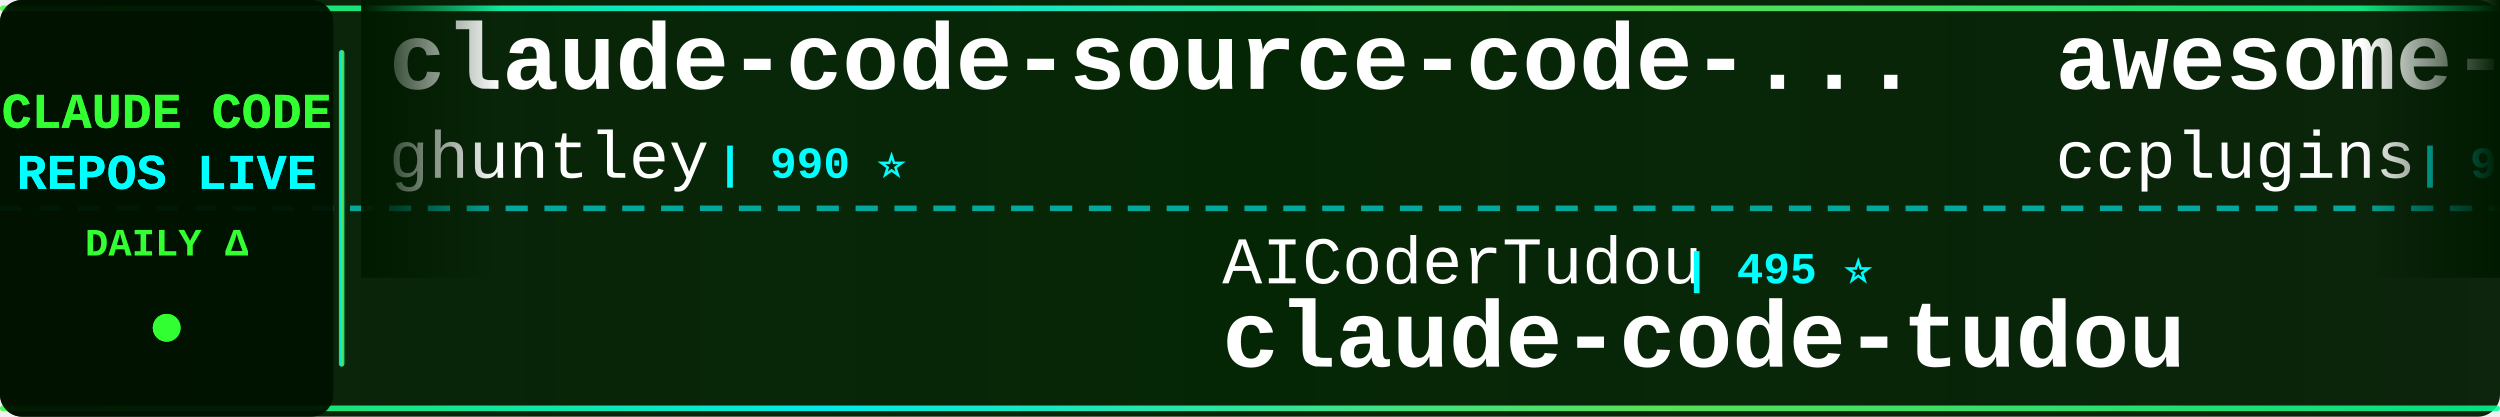
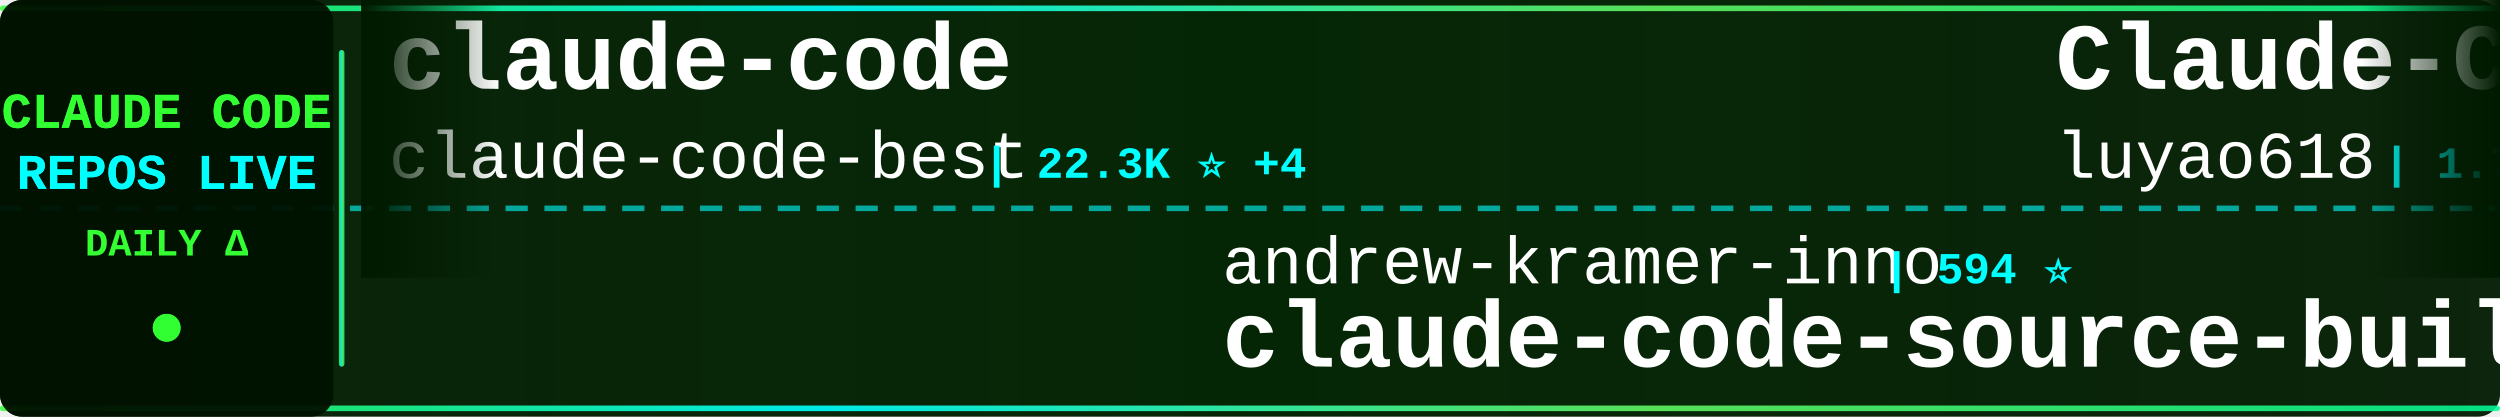
<svg xmlns="http://www.w3.org/2000/svg" width="900" height="150">
  <defs>
    <linearGradient id="tickerBg" x1="0%" y1="0%" x2="100%" y2="0%">
      <stop offset="0%" style="stop-color:#001a00;stop-opacity:0.95" />
      <stop offset="50%" style="stop-color:#002200;stop-opacity:0.98" />
      <stop offset="100%" style="stop-color:#001a00;stop-opacity:0.95" />
    </linearGradient>
    <linearGradient id="borderGrad" x1="0%" y1="0%" x2="100%" y2="0%">
      <stop offset="0%" style="stop-color:#33ff33;stop-opacity:0.85">
        <animate attributeName="stop-opacity" values="0.85;1;0.85" dur="2s" repeatCount="indefinite" />
      </stop>
      <stop offset="33%" style="stop-color:#00ffff;stop-opacity:0.9">
        <animate attributeName="stop-opacity" values="0.9;1;0.9" dur="2.2s" repeatCount="indefinite" />
      </stop>
      <stop offset="66%" style="stop-color:#66ff66;stop-opacity:0.85">
        <animate attributeName="stop-opacity" values="0.85;1;0.85" dur="1.8s" repeatCount="indefinite" />
      </stop>
      <stop offset="100%" style="stop-color:#00ff99;stop-opacity:0.85">
        <animate attributeName="stop-opacity" values="0.85;1;0.85" dur="2s" repeatCount="indefinite" />
      </stop>
    </linearGradient>
    <filter id="textGlow">
      <feGaussianBlur stdDeviation="0.1" result="coloredBlur" />
      <feMerge>
        <feMergeNode in="coloredBlur" />
        <feMergeNode in="SourceGraphic" />
      </feMerge>
    </filter>
    <filter id="metricGlow">
      <feGaussianBlur stdDeviation="0.2" result="coloredBlur" />
      <feMerge>
        <feMergeNode in="coloredBlur" />
        <feMergeNode in="SourceGraphic" />
      </feMerge>
    </filter>
    <linearGradient id="leftFade" x1="0%" y1="0%" x2="100%" y2="0%">
      <stop offset="0%" style="stop-color:#001a00;stop-opacity:1" />
      <stop offset="100%" style="stop-color:#001a00;stop-opacity:0" />
    </linearGradient>
    <linearGradient id="rightFade" x1="0%" y1="0%" x2="100%" y2="0%">
      <stop offset="0%" style="stop-color:#001a00;stop-opacity:0" />
      <stop offset="100%" style="stop-color:#001a00;stop-opacity:1" />
    </linearGradient>
  </defs>
  <rect width="900" height="150" fill="url(#tickerBg)" rx="8" />
  <rect x="0" y="2" width="900" height="2" fill="url(#borderGrad)" rx="1" />
  <rect x="0" y="146" width="900" height="2" fill="url(#borderGrad)" rx="1" />
  <line x1="0" y1="75" x2="900" y2="75" stroke="#00ffff" stroke-width="2" stroke-dasharray="8 6" opacity="0.6" />
  <rect x="0" y="0" width="120" height="150" fill="#001100" opacity="0.95" rx="8" />
  <text x="60" y="46" font-family="'Courier New', monospace" font-size="18" font-weight="bold" fill="#33ff33" text-anchor="middle" filter="url(#textGlow)">
    CLAUDE CODE
  </text>
  <text x="60" y="68" font-family="'Courier New', monospace" font-size="18" font-weight="bold" fill="#00ffff" text-anchor="middle" filter="url(#textGlow)">
    REPOS LIVE
  </text>
  <text x="60" y="92" font-family="'Courier New', monospace" font-size="14" font-weight="bold" fill="#33ff33" text-anchor="middle">
    DAILY Δ
  </text>
  <circle cx="60" cy="118" r="5" fill="#33ff33" filter="url(#metricGlow)">
    <animate attributeName="r" values="4;6;4" dur="1.5s" repeatCount="indefinite" />
    <animate attributeName="opacity" values="0.6;1;0.6" dur="1.5s" repeatCount="indefinite" />
  </circle>
  <rect x="122" y="18" width="2" height="114" fill="url(#borderGrad)" rx="1" />
  <clipPath id="tickerClip">
    <rect x="130" y="0" width="770" height="150" />
  </clipPath>
  <g clip-path="url(#tickerClip)">
    <g id="tickerItems">
      <animateTransform attributeName="transform" attributeType="XML" type="translate" from="0 0" to="-3000 0" dur="54s" repeatCount="indefinite" />
      <g transform="translate(0, 0)">
-         <text x="140" y="32" font-family="'Courier New', monospace" font-size="34" font-weight="bold" fill="#ffffff">claude-code-source-code-...</text>
-         <text x="140" y="64" font-family="'Courier New', monospace" font-size="24" font-weight="normal" fill="#ffffff" opacity="1.0">ghuntley</text>
-         <text x="258" y="64" font-family="'Courier New', monospace" font-size="16" font-weight="bold" fill="#00ffff"> | 990 ⭐</text>
+         <text x="140" y="32" font-family="'Courier New', monospace" font-size="34" font-weight="bold" fill="#ffffff">claude-code</text>
+         <text x="140" y="64" font-family="'Courier New', monospace" font-size="24" font-weight="normal" fill="#ffffff" opacity="1.0">claude-code-best</text>
+         <text x="354" y="64" font-family="'Courier New', monospace" font-size="16" font-weight="bold" fill="#00ffff"> | 22.3K ⭐ +4</text>
      </g>
      <g transform="translate(300, 0)">
-         <text x="140" y="102" font-family="'Courier New', monospace" font-size="24" font-weight="normal" fill="#ffffff" opacity="1.0">AICoderTudou</text>
-         <text x="306" y="102" font-family="'Courier New', monospace" font-size="16" font-weight="bold" fill="#00ffff"> | 495 ⭐</text>
-         <text x="140" y="132" font-family="'Courier New', monospace" font-size="34" font-weight="bold" fill="#ffffff">claude-code-tudou</text>
+         <text x="140" y="102" font-family="'Courier New', monospace" font-size="24" font-weight="normal" fill="#ffffff" opacity="1.0">andrew-kramer-inno</text>
+         <text x="378" y="102" font-family="'Courier New', monospace" font-size="16" font-weight="bold" fill="#00ffff"> | 594 ⭐</text>
+         <text x="140" y="132" font-family="'Courier New', monospace" font-size="34" font-weight="bold" fill="#ffffff">claude-code-source-build</text>
      </g>
      <g transform="translate(600, 0)">
-         <text x="140" y="32" font-family="'Courier New', monospace" font-size="34" font-weight="bold" fill="#ffffff">awesome-claude-code-plug...</text>
-         <text x="140" y="64" font-family="'Courier New', monospace" font-size="24" font-weight="normal" fill="#ffffff" opacity="1.0">ccplugins</text>
-         <text x="270" y="64" font-family="'Courier New', monospace" font-size="16" font-weight="bold" fill="#00ffff"> | 927 ⭐</text>
+         <text x="140" y="32" font-family="'Courier New', monospace" font-size="34" font-weight="bold" fill="#ffffff">Claude-Code-Source-Study</text>
+         <text x="140" y="64" font-family="'Courier New', monospace" font-size="24" font-weight="normal" fill="#ffffff" opacity="1.0">luyao618</text>
+         <text x="258" y="64" font-family="'Courier New', monospace" font-size="16" font-weight="bold" fill="#00ffff"> | 1.7K ⭐</text>
      </g>
      <g transform="translate(900, 0)">
-         <text x="140" y="102" font-family="'Courier New', monospace" font-size="24" font-weight="normal" fill="#ffffff" opacity="1.0">edmund-io</text>
-         <text x="270" y="102" font-family="'Courier New', monospace" font-size="16" font-weight="bold" fill="#00ffff"> | 1.5K ⭐ +1</text>
-         <text x="140" y="132" font-family="'Courier New', monospace" font-size="34" font-weight="bold" fill="#ffffff">edmunds-claude-code</text>
+         <text x="140" y="102" font-family="'Courier New', monospace" font-size="24" font-weight="normal" fill="#ffffff" opacity="1.0">Yeachan-Heo</text>
+         <text x="294" y="102" font-family="'Courier New', monospace" font-size="16" font-weight="bold" fill="#00ffff"> | 38.9K ⭐ +3</text>
+         <text x="140" y="132" font-family="'Courier New', monospace" font-size="34" font-weight="bold" fill="#ffffff">oh-my-claudecode</text>
      </g>
      <g transform="translate(1200, 0)">
-         <text x="140" y="32" font-family="'Courier New', monospace" font-size="34" font-weight="bold" fill="#ffffff">claude_code_src</text>
-         <text x="140" y="64" font-family="'Courier New', monospace" font-size="24" font-weight="normal" fill="#ffffff" opacity="1.0">ponponon</text>
-         <text x="258" y="64" font-family="'Courier New', monospace" font-size="16" font-weight="bold" fill="#00ffff"> | 2.3K ⭐</text>
+         <text x="140" y="32" font-family="'Courier New', monospace" font-size="34" font-weight="bold" fill="#ffffff">claude-code-router</text>
+         <text x="140" y="64" font-family="'Courier New', monospace" font-size="24" font-weight="normal" fill="#ffffff" opacity="1.0">musistudio</text>
+         <text x="282" y="64" font-family="'Courier New', monospace" font-size="16" font-weight="bold" fill="#00ffff"> | 37.0K ⭐ +14</text>
      </g>
      <g transform="translate(1500, 0)">
-         <text x="140" y="102" font-family="'Courier New', monospace" font-size="24" font-weight="normal" fill="#ffffff" opacity="1.0">VineeTagarwaL-code</text>
-         <text x="378" y="102" font-family="'Courier New', monospace" font-size="16" font-weight="bold" fill="#00ffff"> | 274 ⭐</text>
-         <text x="140" y="132" font-family="'Courier New', monospace" font-size="34" font-weight="bold" fill="#ffffff">claude-code</text>
+         <text x="140" y="102" font-family="'Courier New', monospace" font-size="24" font-weight="normal" fill="#ffffff" opacity="1.0">AprilNEA</text>
+         <text x="258" y="102" font-family="'Courier New', monospace" font-size="16" font-weight="bold" fill="#00ffff"> | 392 ⭐</text>
+         <text x="140" y="132" font-family="'Courier New', monospace" font-size="34" font-weight="bold" fill="#ffffff">claude-code-source</text>
      </g>
      <g transform="translate(1800, 0)">
-         <text x="140" y="32" font-family="'Courier New', monospace" font-size="34" font-weight="bold" fill="#ffffff">claude-code-from-source</text>
-         <text x="140" y="64" font-family="'Courier New', monospace" font-size="24" font-weight="normal" fill="#ffffff" opacity="1.0">alejandrobalderas</text>
-         <text x="366" y="64" font-family="'Courier New', monospace" font-size="16" font-weight="bold" fill="#00ffff"> | 2.8K ⭐</text>
+         <text x="140" y="32" font-family="'Courier New', monospace" font-size="34" font-weight="bold" fill="#ffffff">free-claude-code</text>
+         <text x="140" y="64" font-family="'Courier New', monospace" font-size="24" font-weight="normal" fill="#ffffff" opacity="1.0">Alishahryar1</text>
+         <text x="306" y="64" font-family="'Courier New', monospace" font-size="16" font-weight="bold" fill="#00ffff"> | 52.3K ⭐ +157</text>
      </g>
      <g transform="translate(2100, 0)">
-         <text x="140" y="102" font-family="'Courier New', monospace" font-size="24" font-weight="normal" fill="#ffffff" opacity="1.0">liuup</text>
-         <text x="222" y="102" font-family="'Courier New', monospace" font-size="16" font-weight="bold" fill="#00ffff"> | 3.9K ⭐ +1</text>
-         <text x="140" y="132" font-family="'Courier New', monospace" font-size="34" font-weight="bold" fill="#ffffff">claude-code-analysis</text>
+         <text x="140" y="102" font-family="'Courier New', monospace" font-size="24" font-weight="normal" fill="#ffffff" opacity="1.0">OrcaWhisper</text>
+         <text x="294" y="102" font-family="'Courier New', monospace" font-size="16" font-weight="bold" fill="#00ffff"> | 92 ⭐</text>
+         <text x="140" y="132" font-family="'Courier New', monospace" font-size="34" font-weight="bold" fill="#ffffff">Claude-Code</text>
      </g>
      <g transform="translate(2400, 0)">
-         <text x="140" y="32" font-family="'Courier New', monospace" font-size="34" font-weight="bold" fill="#ffffff">Claude-Code</text>
-         <text x="140" y="64" font-family="'Courier New', monospace" font-size="24" font-weight="normal" fill="#ffffff" opacity="1.0">pengchengneo</text>
-         <text x="306" y="64" font-family="'Courier New', monospace" font-size="16" font-weight="bold" fill="#00ffff"> | 1.8K ⭐ +2</text>
+         <text x="140" y="32" font-family="'Courier New', monospace" font-size="34" font-weight="bold" fill="#ffffff">claude-code-tudou</text>
+         <text x="140" y="64" font-family="'Courier New', monospace" font-size="24" font-weight="normal" fill="#ffffff" opacity="1.0">AICoderTudou</text>
+         <text x="306" y="64" font-family="'Courier New', monospace" font-size="16" font-weight="bold" fill="#00ffff"> | 495 ⭐</text>
      </g>
      <g transform="translate(2700, 0)">
-         <text x="140" y="102" font-family="'Courier New', monospace" font-size="24" font-weight="normal" fill="#ffffff" opacity="1.0">zstmfhy</text>
-         <text x="246" y="102" font-family="'Courier New', monospace" font-size="16" font-weight="bold" fill="#00ffff"> | 190 ⭐</text>
-         <text x="140" y="132" font-family="'Courier New', monospace" font-size="34" font-weight="bold" fill="#ffffff">Claude-code</text>
+         <text x="140" y="102" font-family="'Courier New', monospace" font-size="24" font-weight="normal" fill="#ffffff" opacity="1.0">guanshan</text>
+         <text x="258" y="102" font-family="'Courier New', monospace" font-size="16" font-weight="bold" fill="#00ffff"> | 61 ⭐</text>
+         <text x="140" y="132" font-family="'Courier New', monospace" font-size="34" font-weight="bold" fill="#ffffff">ClaudeCode</text>
      </g>
      <g transform="translate(3000, 0)">
-         <text x="140" y="32" font-family="'Courier New', monospace" font-size="34" font-weight="bold" fill="#ffffff">claude-code-source-code-...</text>
-         <text x="140" y="64" font-family="'Courier New', monospace" font-size="24" font-weight="normal" fill="#ffffff" opacity="1.0">ghuntley</text>
-         <text x="258" y="64" font-family="'Courier New', monospace" font-size="16" font-weight="bold" fill="#00ffff"> | 990 ⭐</text>
+         <text x="140" y="32" font-family="'Courier New', monospace" font-size="34" font-weight="bold" fill="#ffffff">claude-code</text>
+         <text x="140" y="64" font-family="'Courier New', monospace" font-size="24" font-weight="normal" fill="#ffffff" opacity="1.0">claude-code-best</text>
+         <text x="354" y="64" font-family="'Courier New', monospace" font-size="16" font-weight="bold" fill="#00ffff"> | 22.3K ⭐ +4</text>
      </g>
      <g transform="translate(3300, 0)">
-         <text x="140" y="102" font-family="'Courier New', monospace" font-size="24" font-weight="normal" fill="#ffffff" opacity="1.0">AICoderTudou</text>
-         <text x="306" y="102" font-family="'Courier New', monospace" font-size="16" font-weight="bold" fill="#00ffff"> | 495 ⭐</text>
-         <text x="140" y="132" font-family="'Courier New', monospace" font-size="34" font-weight="bold" fill="#ffffff">claude-code-tudou</text>
+         <text x="140" y="102" font-family="'Courier New', monospace" font-size="24" font-weight="normal" fill="#ffffff" opacity="1.0">andrew-kramer-inno</text>
+         <text x="378" y="102" font-family="'Courier New', monospace" font-size="16" font-weight="bold" fill="#00ffff"> | 594 ⭐</text>
+         <text x="140" y="132" font-family="'Courier New', monospace" font-size="34" font-weight="bold" fill="#ffffff">claude-code-source-build</text>
      </g>
      <g transform="translate(3600, 0)">
-         <text x="140" y="32" font-family="'Courier New', monospace" font-size="34" font-weight="bold" fill="#ffffff">awesome-claude-code-plug...</text>
-         <text x="140" y="64" font-family="'Courier New', monospace" font-size="24" font-weight="normal" fill="#ffffff" opacity="1.0">ccplugins</text>
-         <text x="270" y="64" font-family="'Courier New', monospace" font-size="16" font-weight="bold" fill="#00ffff"> | 927 ⭐</text>
+         <text x="140" y="32" font-family="'Courier New', monospace" font-size="34" font-weight="bold" fill="#ffffff">Claude-Code-Source-Study</text>
+         <text x="140" y="64" font-family="'Courier New', monospace" font-size="24" font-weight="normal" fill="#ffffff" opacity="1.0">luyao618</text>
+         <text x="258" y="64" font-family="'Courier New', monospace" font-size="16" font-weight="bold" fill="#00ffff"> | 1.7K ⭐</text>
      </g>
      <g transform="translate(3900, 0)">
-         <text x="140" y="102" font-family="'Courier New', monospace" font-size="24" font-weight="normal" fill="#ffffff" opacity="1.0">edmund-io</text>
-         <text x="270" y="102" font-family="'Courier New', monospace" font-size="16" font-weight="bold" fill="#00ffff"> | 1.5K ⭐ +1</text>
-         <text x="140" y="132" font-family="'Courier New', monospace" font-size="34" font-weight="bold" fill="#ffffff">edmunds-claude-code</text>
+         <text x="140" y="102" font-family="'Courier New', monospace" font-size="24" font-weight="normal" fill="#ffffff" opacity="1.0">Yeachan-Heo</text>
+         <text x="294" y="102" font-family="'Courier New', monospace" font-size="16" font-weight="bold" fill="#00ffff"> | 38.9K ⭐ +3</text>
+         <text x="140" y="132" font-family="'Courier New', monospace" font-size="34" font-weight="bold" fill="#ffffff">oh-my-claudecode</text>
      </g>
    </g>
  </g>
  <rect x="130" y="0" width="50" height="100" fill="url(#leftFade)" />
  <rect x="850" y="0" width="50" height="100" fill="url(#rightFade)" />
</svg>
